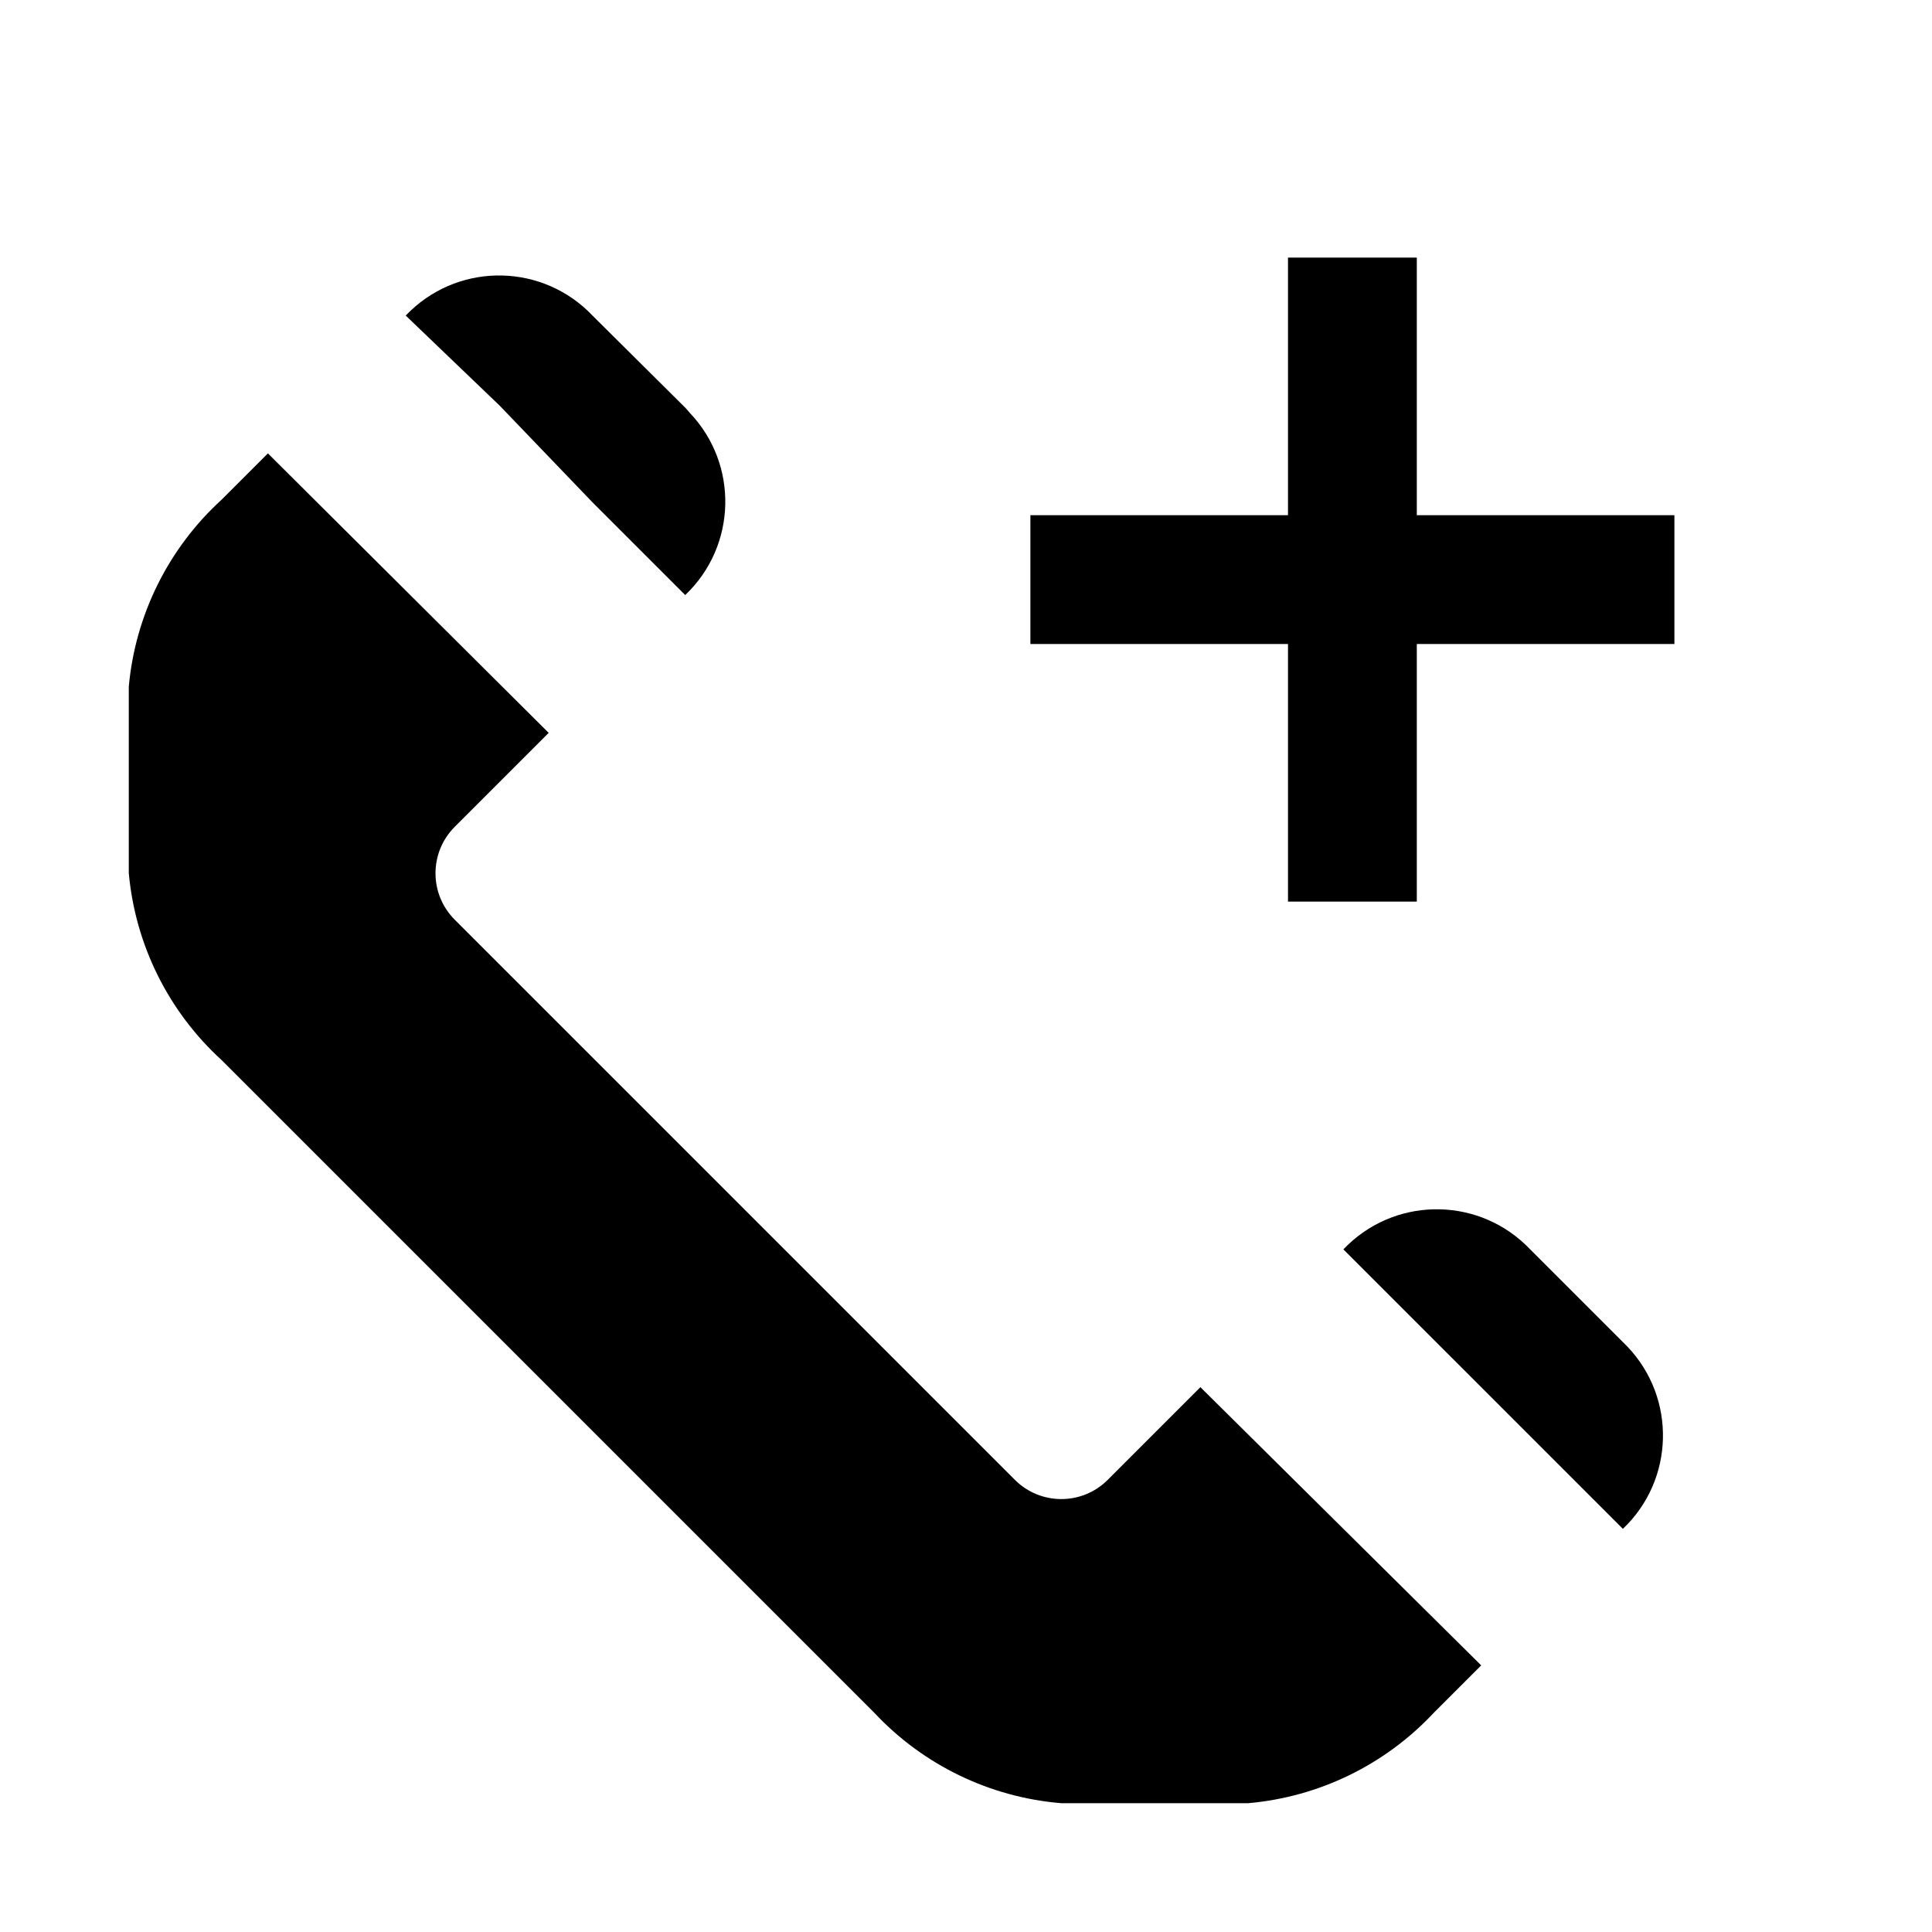
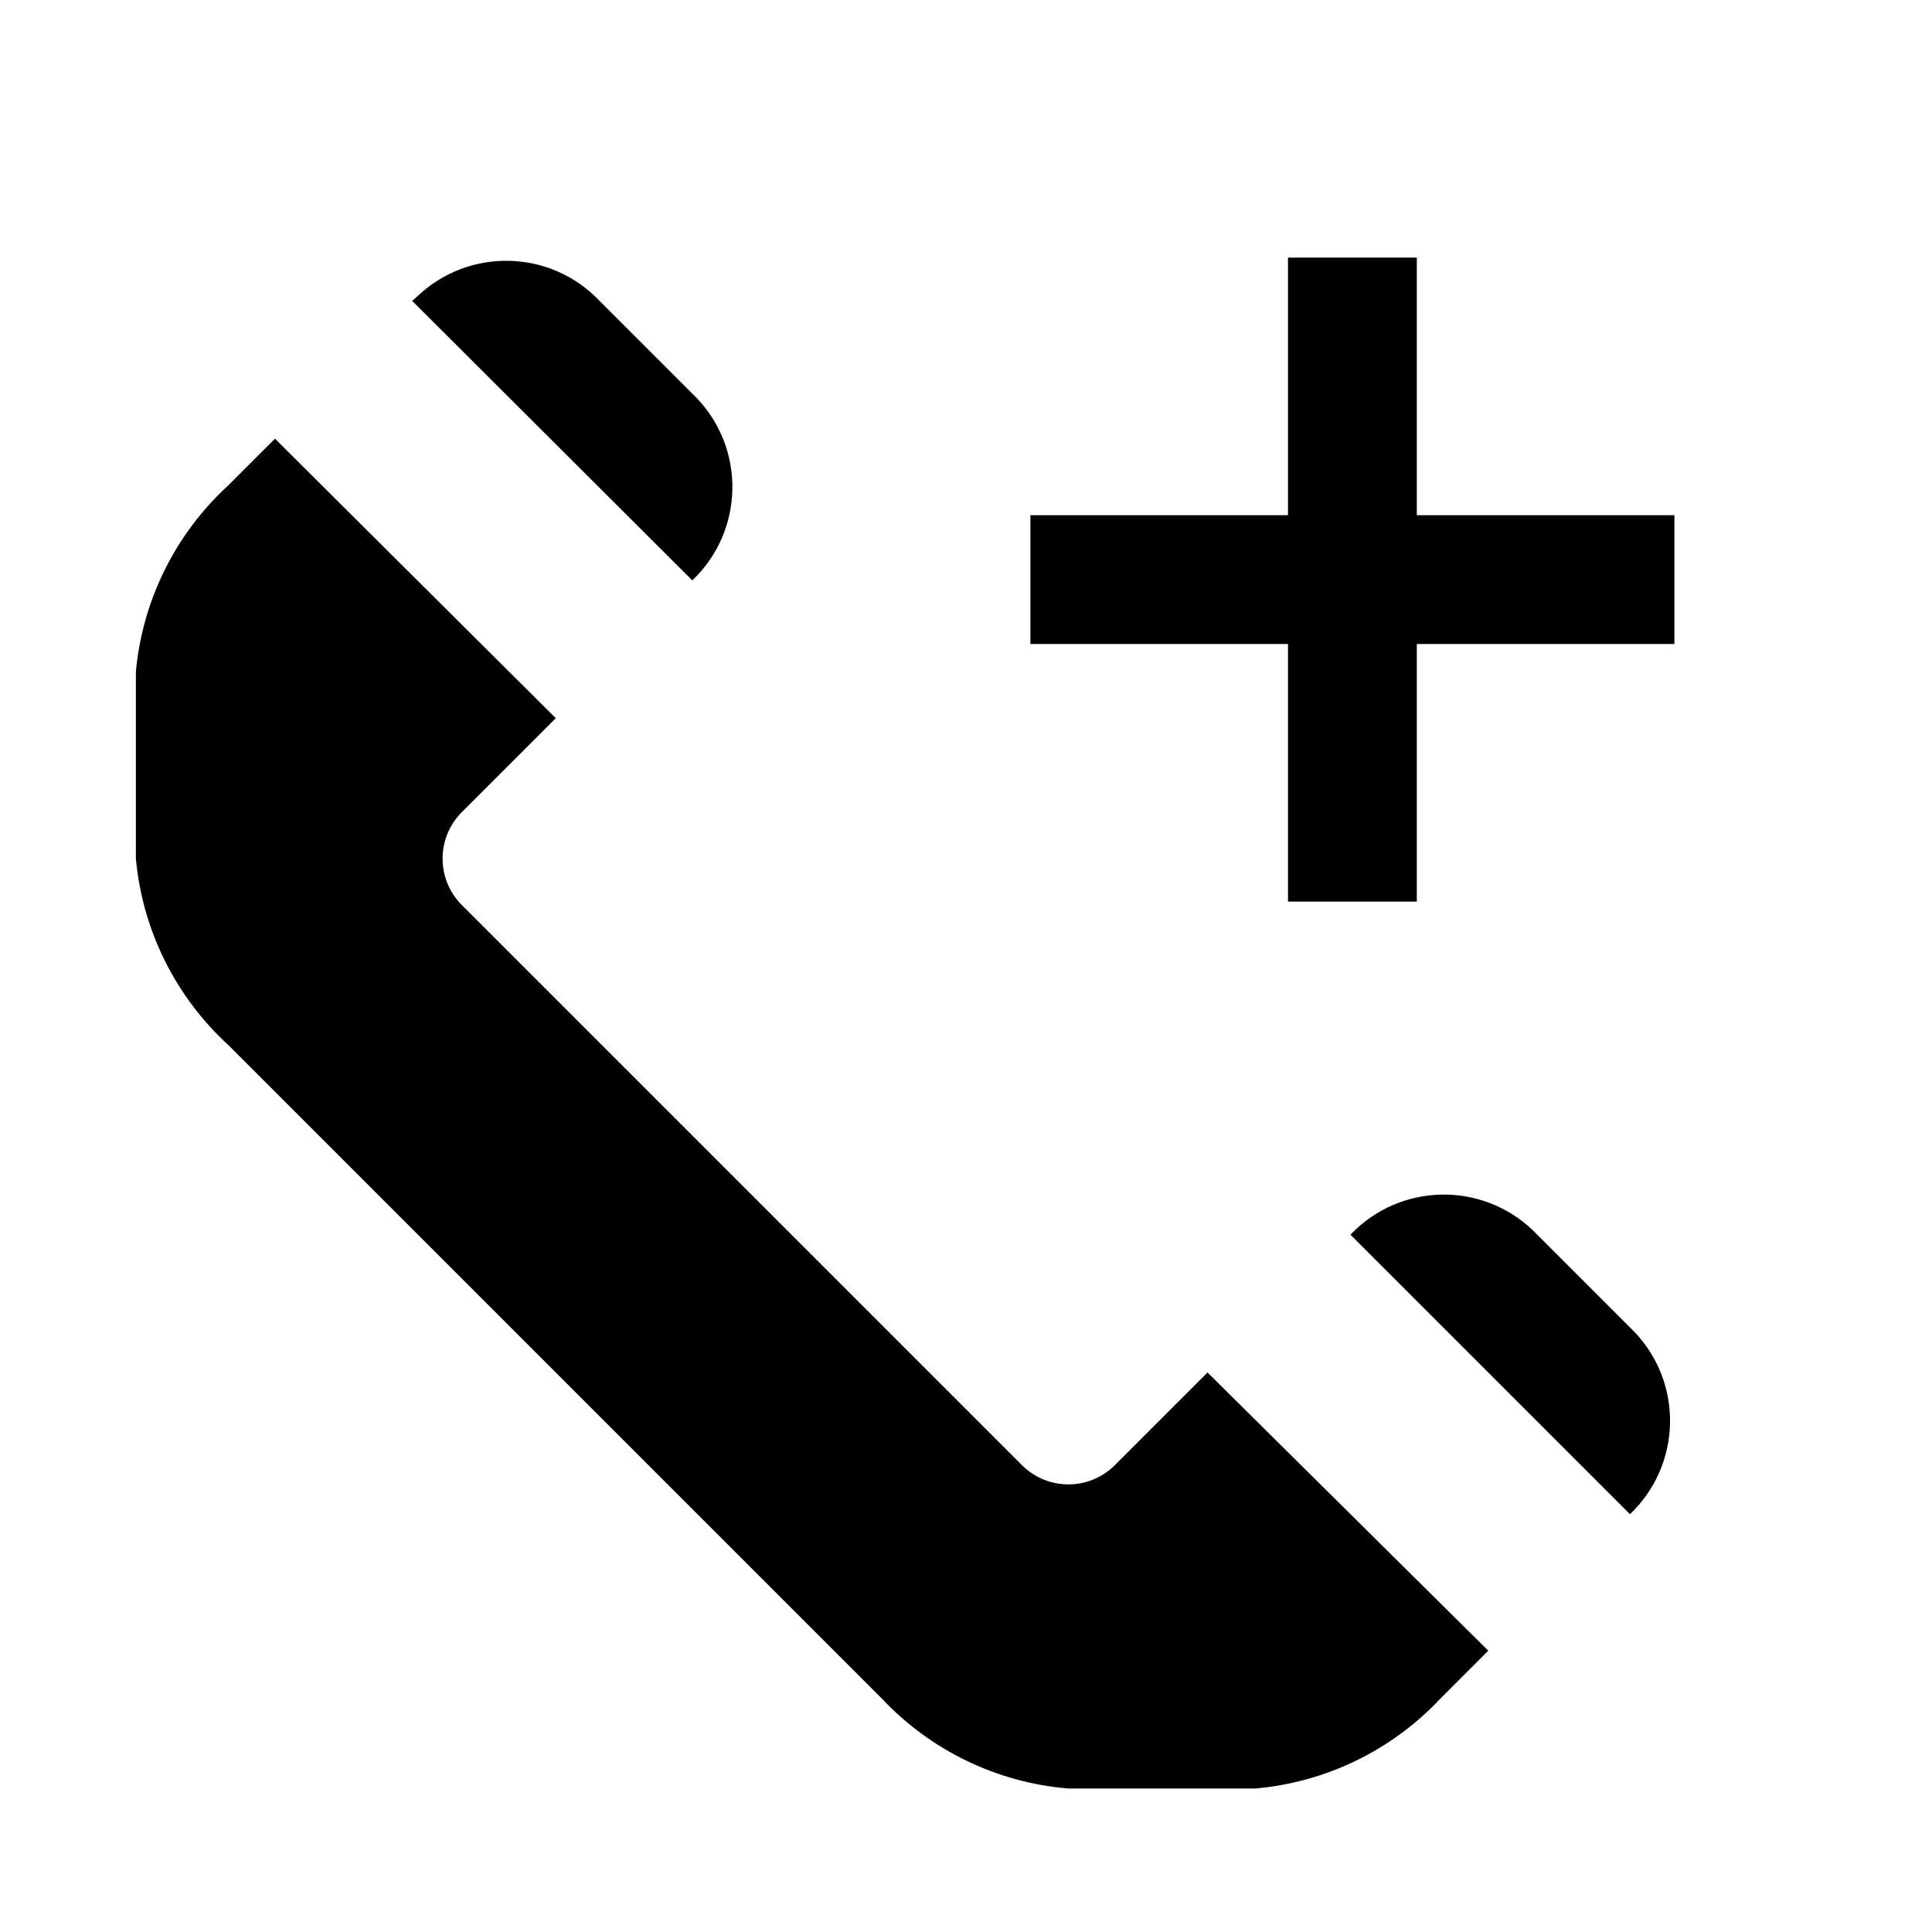
- <svg xmlns="http://www.w3.org/2000/svg" width="15" height="15" viewBox="0 0 15 15">
-   <g id="Layer_8" data-name="Layer 8">
-     <g id="Layer_2" data-name="Layer 2">
-       <path d="M7.88,11.49a.51.51,0,0,0,.72,0l.72-.72,2.18,2.16-.37.37a2.24,2.24,0,0,1-1.44.7H8.24a2.24,2.24,0,0,1-1.45-.7l-.36-.36L2.08,8.59l-.36-.36A2.24,2.24,0,0,1,1,6.78V5.33a2.24,2.24,0,0,1,.72-1.45l.36-.36L4.26,5.69l-.73.73a.51.51,0,0,0,0,.72Zm4-.34.72.72a1,1,0,0,0,.036-1.414h0L12.6,10.42l-.72-.72a1,1,0,0,0-1.414-.036h0L10.43,9.7l.72.72Zm-8-8,.72.75.72.72a1,1,0,0,0,.036-1.414h0L5.325,3.17,4.6,2.45a1,1,0,0,0-1.414-.036h0l-.036.036Z" />
-       <path d="M10,4V2h1V4h2V5H11V7H10V5H8V4Z" />
-     </g>
-   </g>
+ <svg xmlns="http://www.w3.org/2000/svg" id="Layer_1" data-name="Layer 1" width="15" height="15" viewBox="0 0 15 15">
+   <path d="M7.935,11.376a.51.51,0,0,0,.72,0l.72-.72,2.18,2.16-.37.37a2.24,2.24,0,0,1-1.44.7H8.295a2.24,2.24,0,0,1-1.45-.7l-5.07-5.07a2.24,2.24,0,0,1-.72-1.45V5.216a2.24,2.24,0,0,1,.72-1.45l.36-.36,2.18,2.17-.73.73a.51.51,0,0,0,0,.72Zm4.72.38a1,1,0,0,0,.036-1.414l-.036-.036-.72-.72a1,1,0,0,0-1.414-.036l-.036.036Zm-7.28-7.25a1,1,0,0,0,.036-1.414l-.756-.756A1,1,0,0,0,3.241,2.3L3.2,2.336Z" />
+   <polygon points="10 2 10 4 8 4 8 5 10 5 10 7 11 7 11 5 13 5 13 4 11 4 11 2 10 2" />
</svg>
